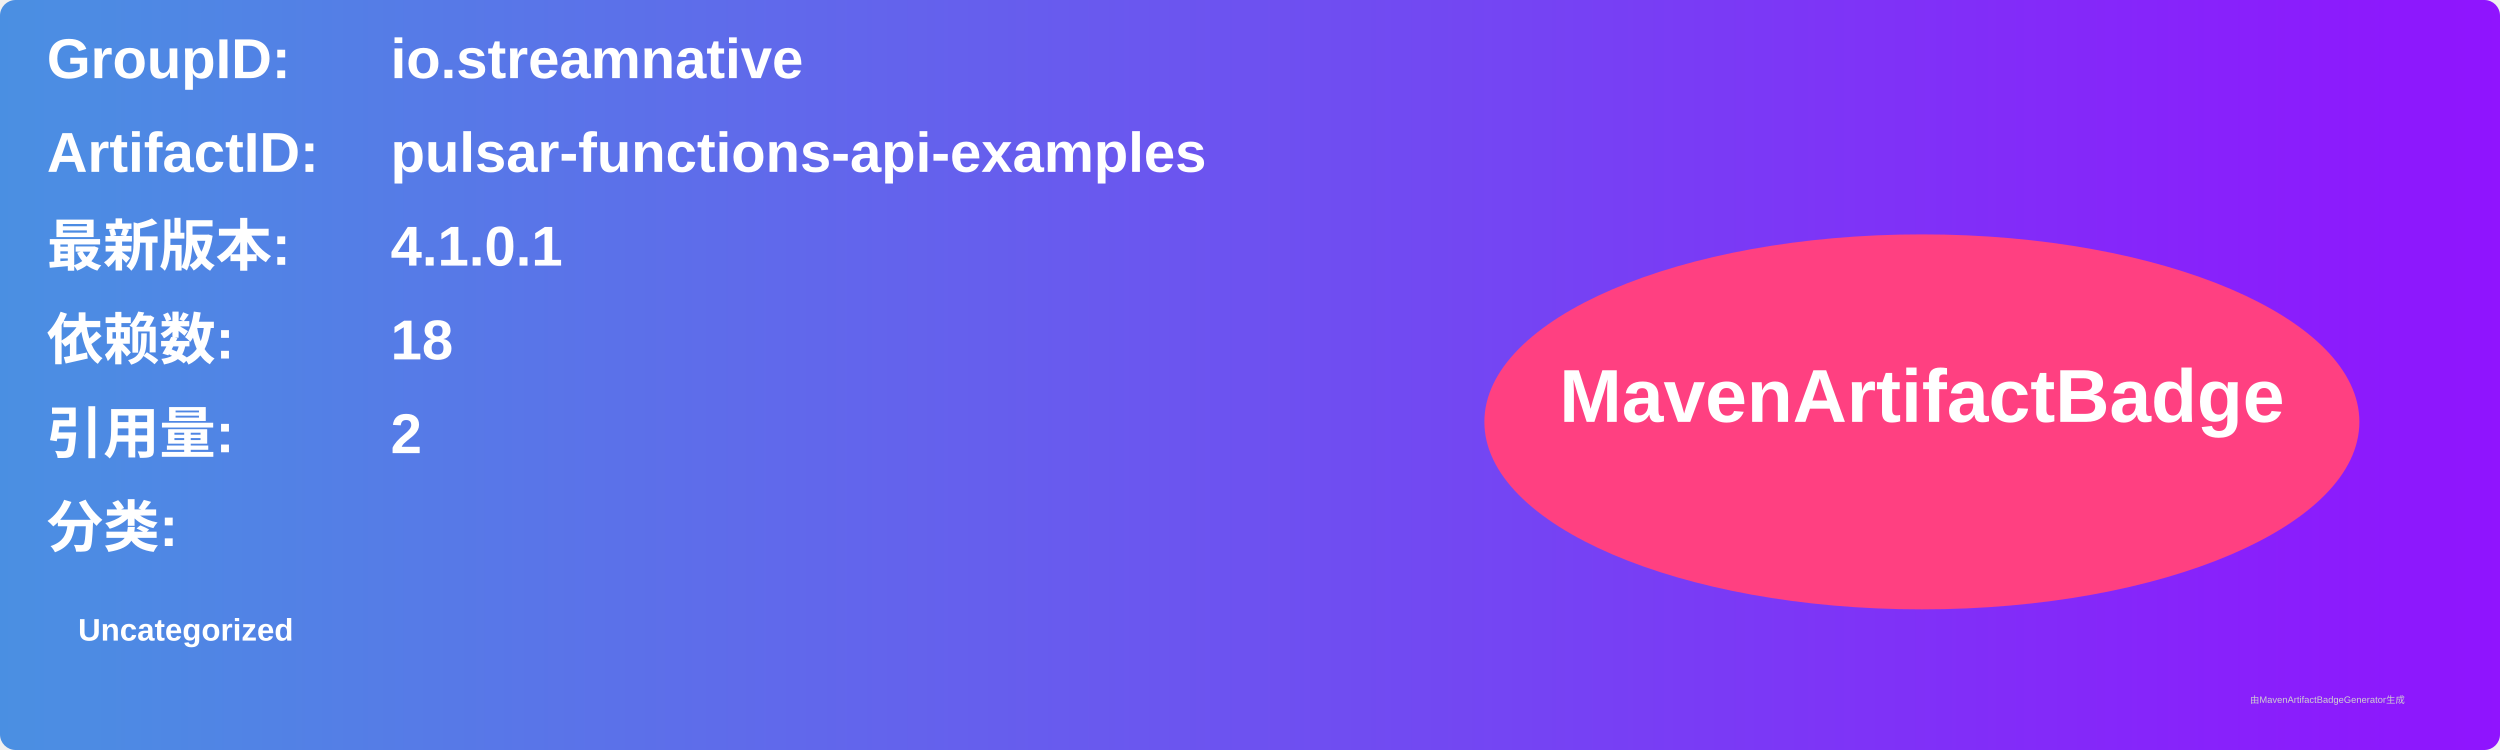
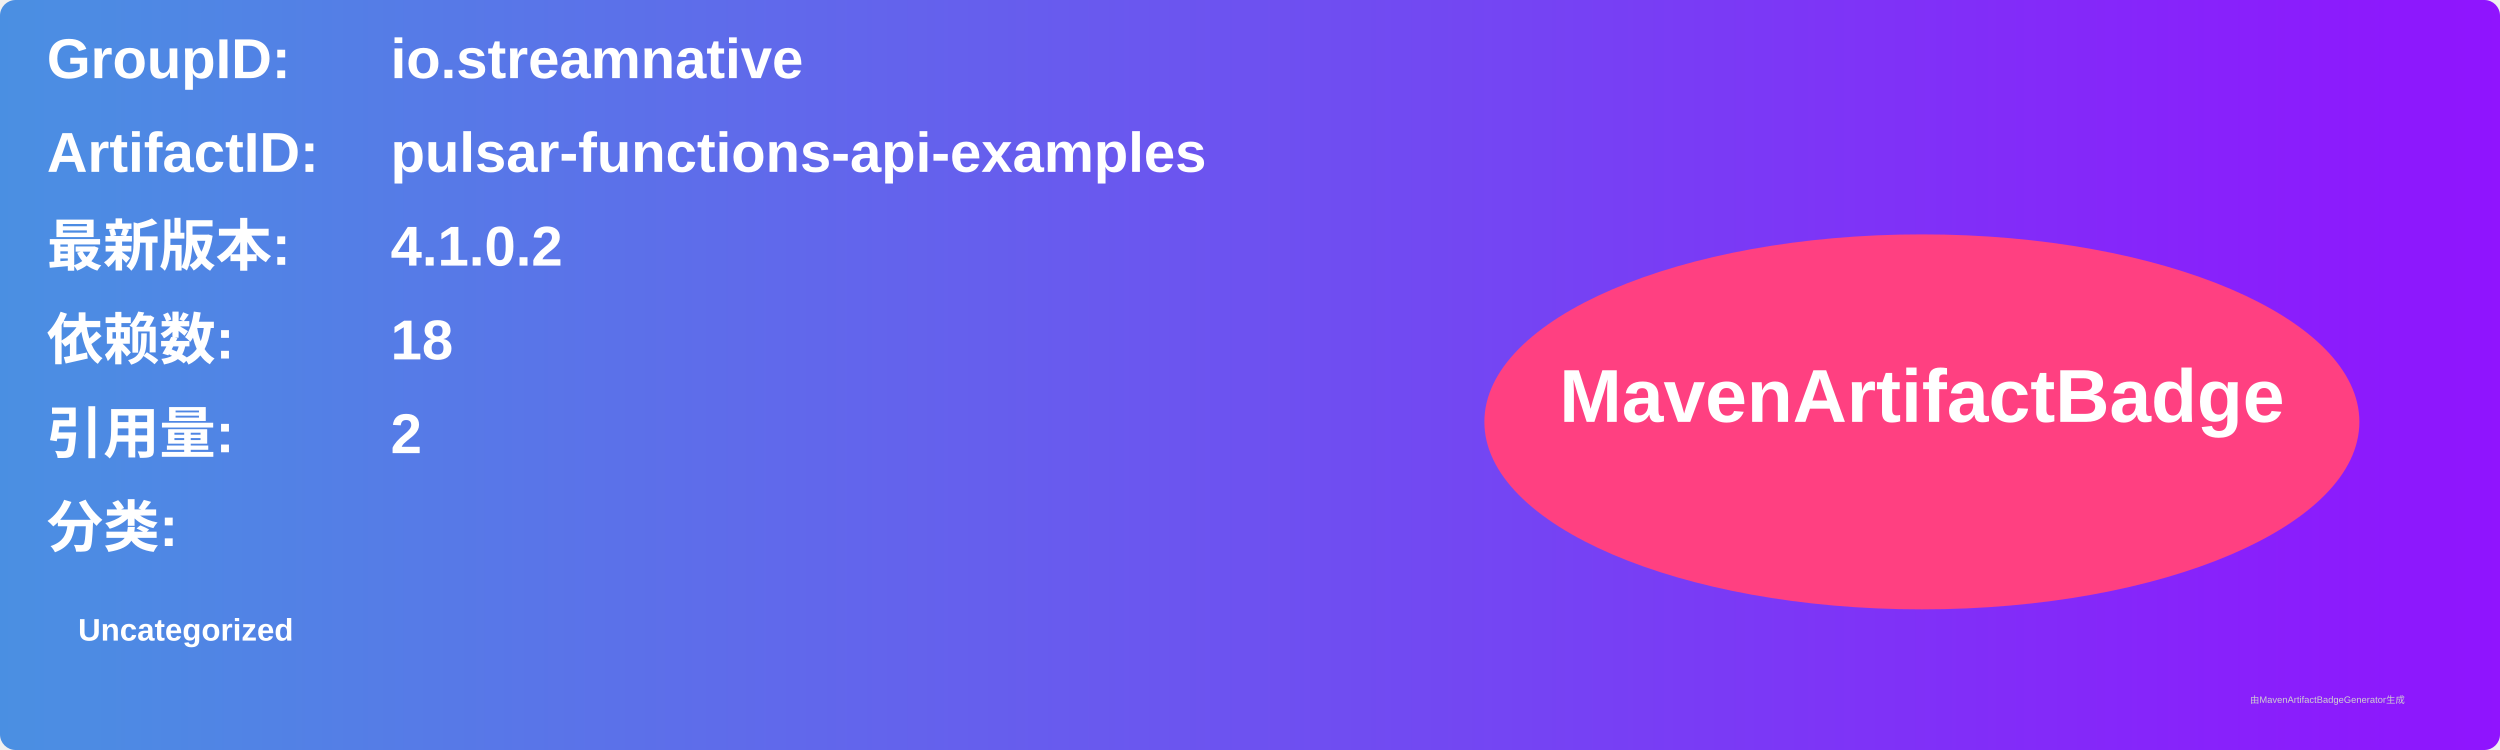
<svg xmlns="http://www.w3.org/2000/svg" width="800" height="240" viewBox="0 0 800 240">
  <linearGradient id="grad" x1="0%" y1="0%" x2="100%" y2="0%">
    <stop offset="0%" stop-color="#4a90e2" />
    <stop offset="100%" stop-color="#9013fe" />
  </linearGradient>
  <rect width="100%" height="100%" rx="5" ry="5" fill="url(#grad)" />
  <g transform="translate(15, 15)">
    <text x="0" y="10" font-family="Arial" font-size="18" fill="white" font-weight="bold" width="260">GroupID:</text>
    <text x="110" y="10" font-family="Arial" font-size="18" fill="white" font-weight="bold" width="460">io.streamnative</text>
    <text x="0" y="40" font-family="Arial" font-size="18" fill="white" font-weight="bold" width="260">ArtifactID:</text>
    <text x="110" y="40" font-family="Arial" font-size="18" fill="white" font-weight="bold" width="460">pulsar-functions-api-examples</text>
    <text x="0" y="70" font-family="Arial" font-size="18" fill="white" font-weight="bold">最新版本:</text>
    <text x="110" y="70" font-family="Arial" font-size="18" fill="white" font-weight="bold">
-       <tspan font-weight="bold">4.1.0.1</tspan>
+       <tspan font-weight="bold">4.1.0.2</tspan>
    </text>
    <text x="0" y="100" font-family="Arial" font-size="18" fill="white" font-weight="bold">依赖数: </text>
    <text x="110" y="100" font-family="Arial" font-size="18" fill="white">
      <tspan font-weight="bold">18</tspan>
    </text>
    <text x="0" y="130" font-family="Arial" font-size="18" fill="white" font-weight="bold">引用量: </text>
    <text x="110" y="130" font-family="Arial" font-size="18" fill="white">
      <tspan font-weight="bold">2</tspan>
    </text>
    <text x="0" y="160" font-family="Arial" font-size="18" fill="white" font-weight="bold">分类:</text>
    <text x="10" y="190" font-family="Arial" font-size="10" fill="white">
      <tspan font-weight="bold">Uncategorized</tspan>
    </text>
    <ellipse cx="600" cy="120" rx="140" ry="60" fill="#ff4081" />
    <text x="600" y="120" text-anchor="middle" font-family="Arial" font-size="24" fill="white" font-weight="bold">MavenArtifactBadge</text>
  </g>
  <text x="720" y="225" font-family="Arial" font-size="3" fill="#d0d0d0">由MavenArtifactBadgeGenerator生成</text>
</svg>
